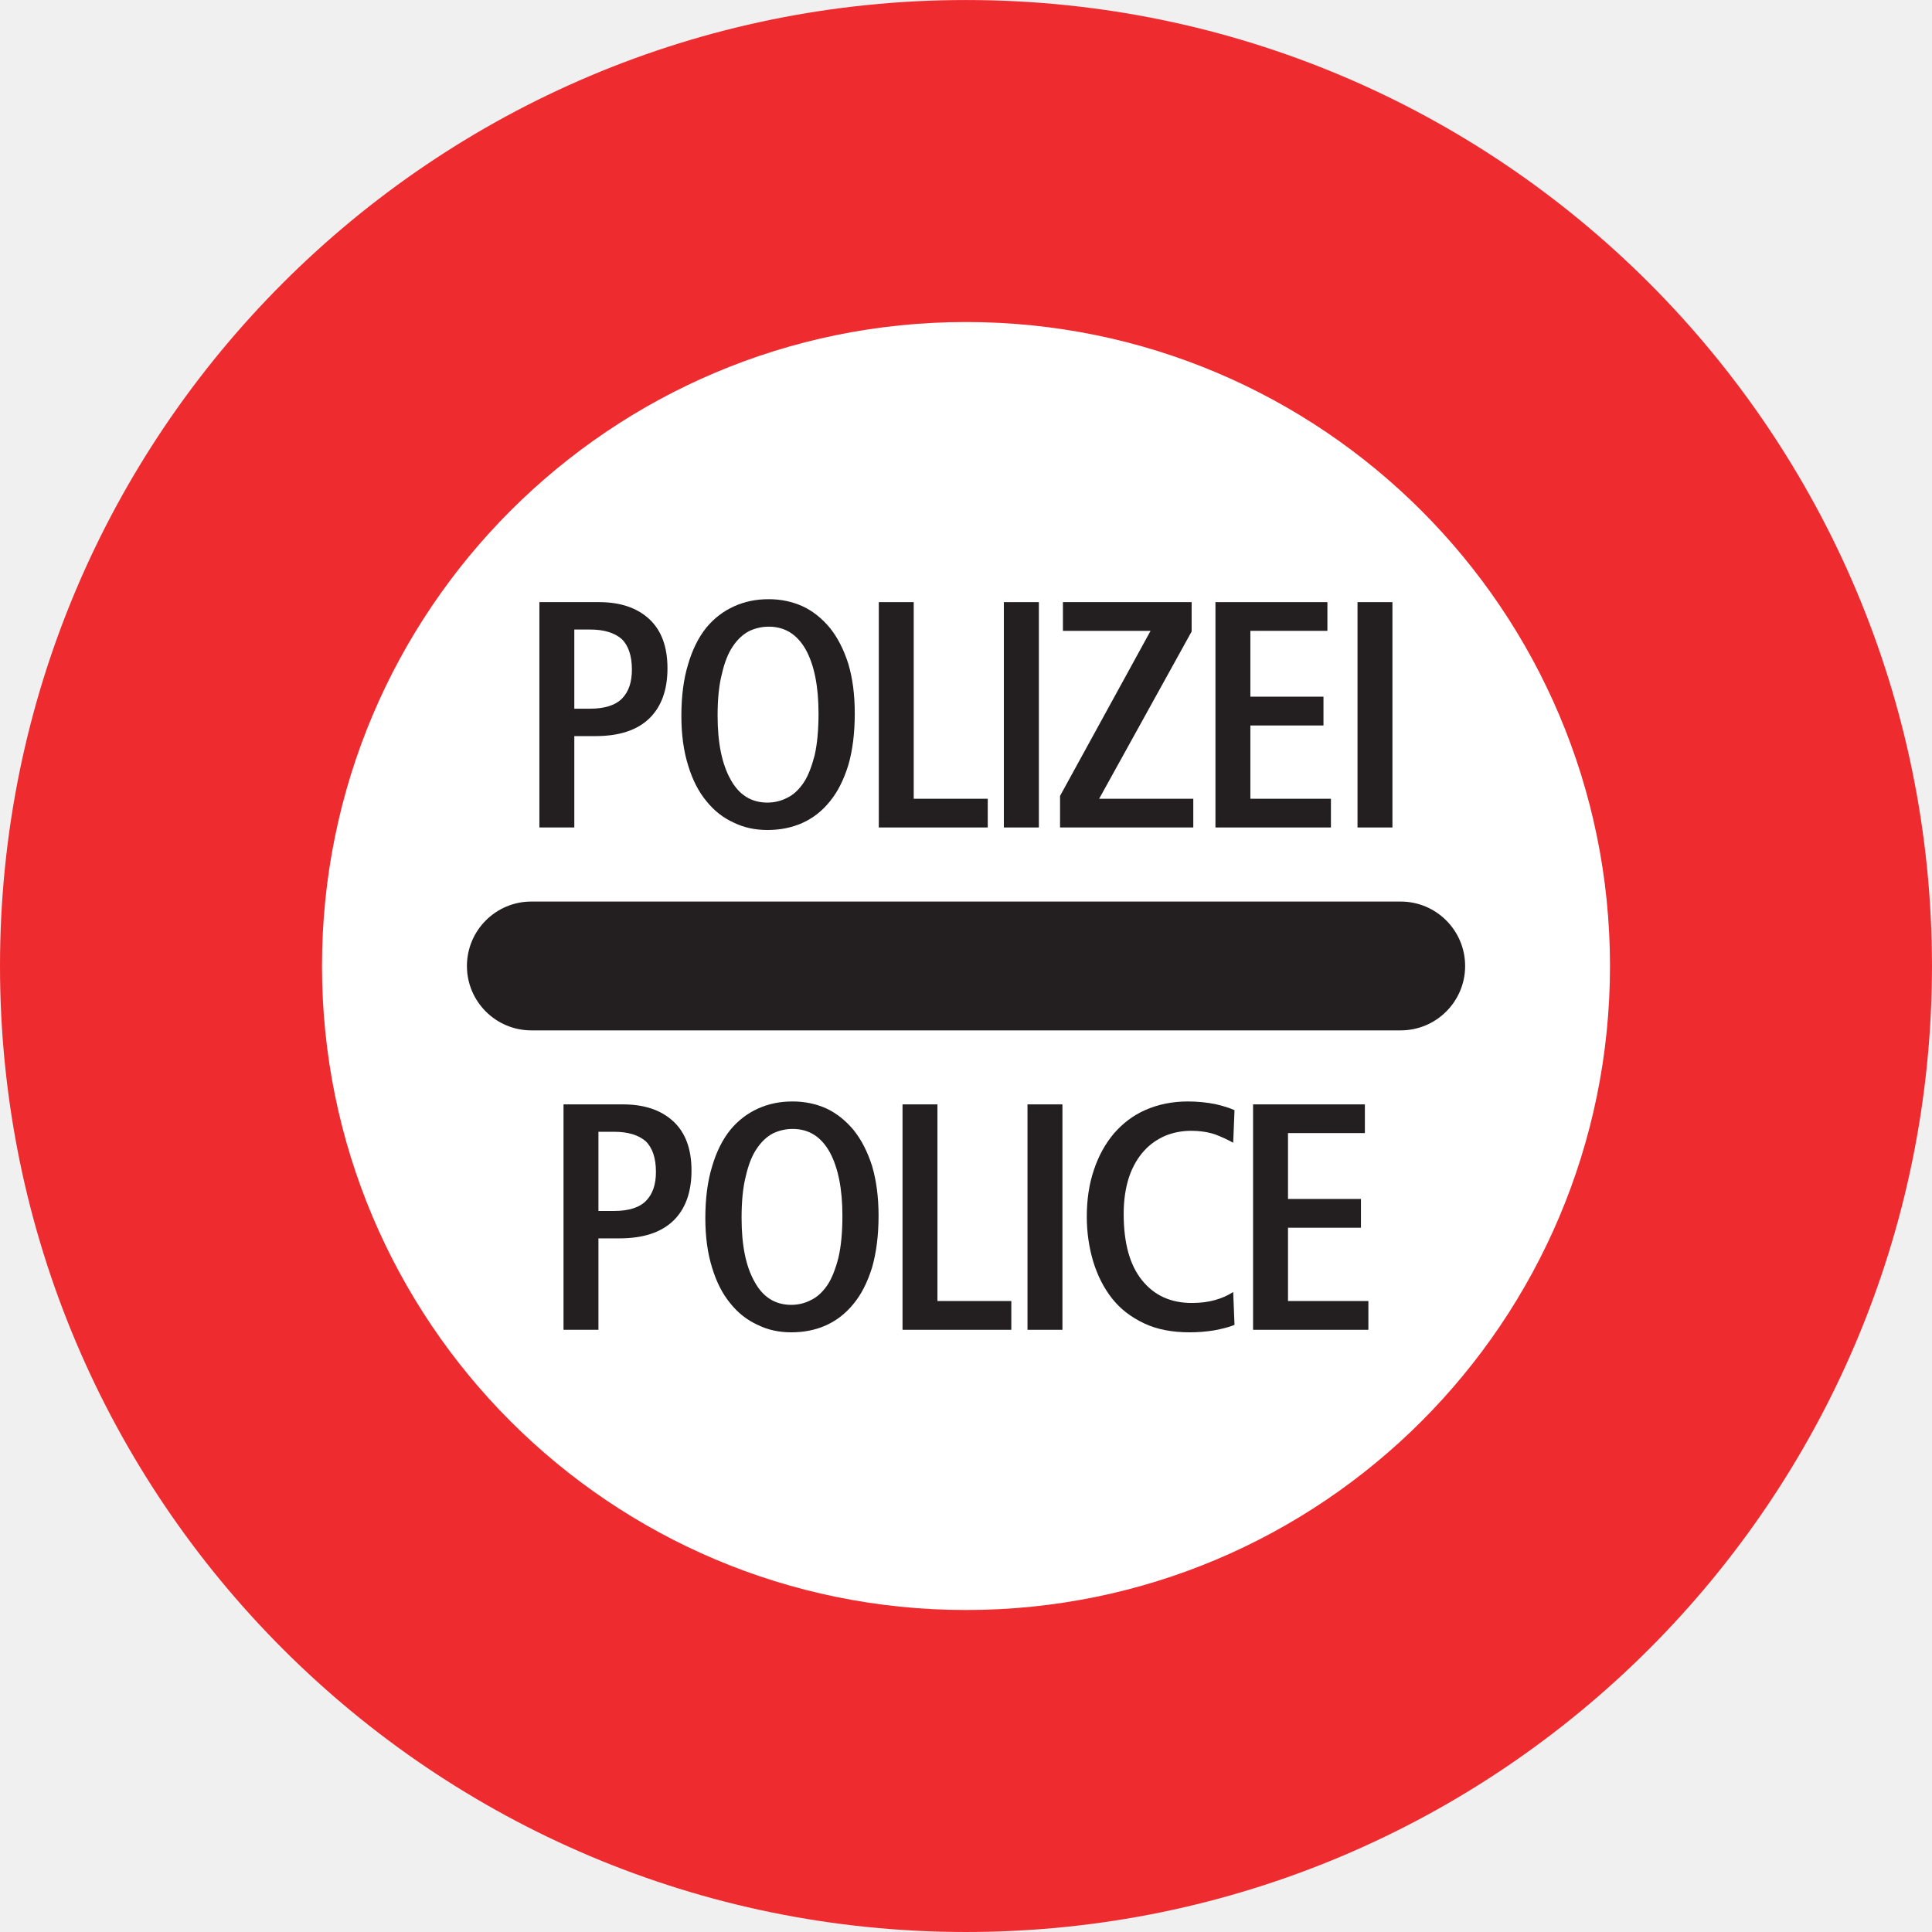
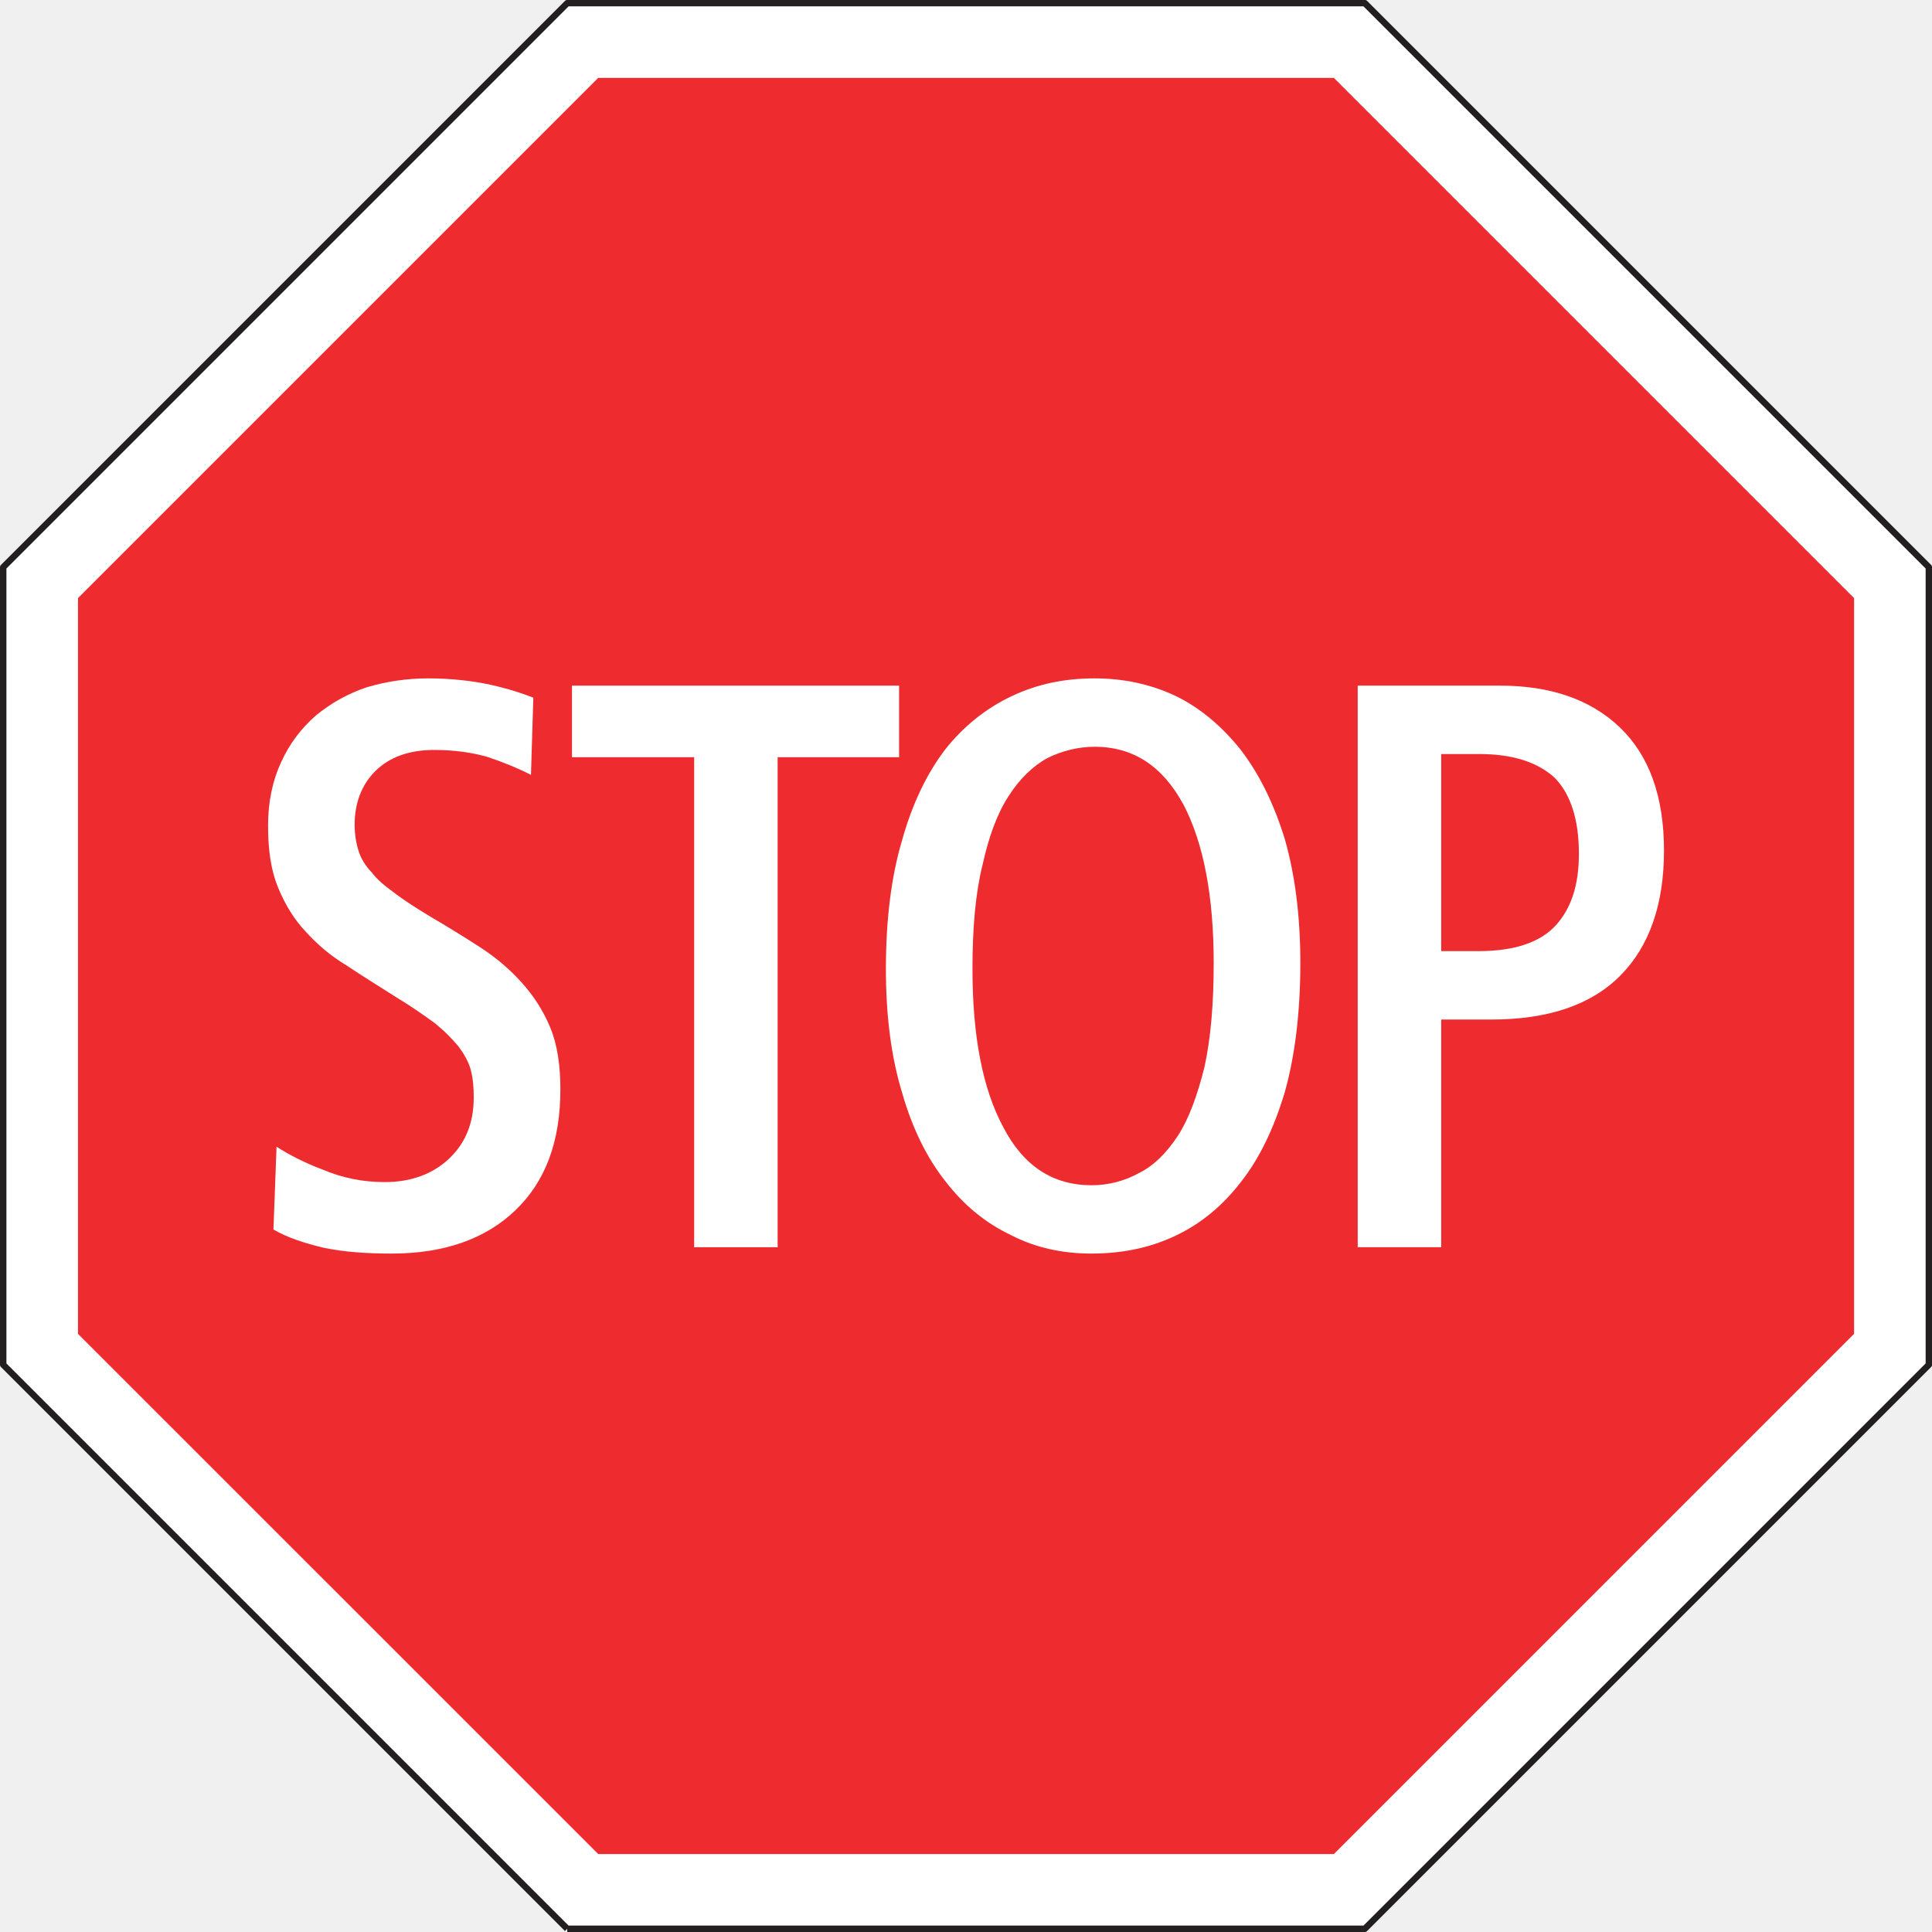
- <svg xmlns="http://www.w3.org/2000/svg" viewBox="0 0 113.387 113.387" height="113.387" width="113.387" xml:space="preserve" id="svg2" version="1.1">
+ <svg xmlns="http://www.w3.org/2000/svg" viewBox="0 0 113.76 113.76" height="113.76" width="113.76" xml:space="preserve" id="svg2" version="1.1">
  <defs id="defs6" />
-   <g transform="matrix(1.333333,0,0,-1.333333,0,113.3867)" id="g10">
+   <g transform="matrix(1.333333,0,0,-1.333333,0,113.76)" id="g10">
    <g transform="scale(0.1)" id="g12">
-       <path id="path14" style="fill:#ee2c30;fill-opacity:1;fill-rule:nonzero;stroke:none" d="m 850.391,425.195 c 0,234.828 -190.36,425.196 -425.192,425.196 C 190.371,850.391 0,660.023 0,425.195 0,190.371 190.371,0 425.199,0 660.031,0 850.391,190.371 850.391,425.195 v 0" />
-       <path id="path16" style="fill:#ffffff;fill-opacity:1;fill-rule:nonzero;stroke:none" d="m 708.664,425.195 c 0,156.563 -126.906,283.461 -283.465,283.461 -156.566,0 -283.465,-126.898 -283.465,-283.461 0,-156.562 126.899,-283.465 283.465,-283.465 156.559,0 283.465,126.903 283.465,283.465 v 0" />
-       <path id="path18" style="fill:#231f20;fill-opacity:1;fill-rule:nonzero;stroke:none" d="M 616.535,396.863 H 233.859 v 0 c -15.625,0 -28.332,12.707 -28.332,28.332 0,15.66 12.707,28.371 28.332,28.371 h 382.676 v 0 c 15.664,0 28.367,-12.711 28.367,-28.371 0,-15.625 -12.703,-28.332 -28.367,-28.332 v 0" />
-       <path id="path20" style="fill:#231f20;fill-opacity:1;fill-rule:nonzero;stroke:none" d="m 237.422,486.176 h 15.371 v 40.215 h 9.254 v 0 c 10.406,0 18.394,2.554 23.793,7.812 5.258,5.113 7.961,12.492 7.961,22.031 v 0 c 0,9.543 -2.703,16.778 -8.102,21.746 -5.402,4.969 -12.816,7.383 -22.07,7.383 h -26.207 v -99.187" />
-       <path id="path22" style="fill:#231f20;fill-opacity:1;fill-rule:nonzero;stroke:none" d="m 310.898,497.809 c 3.418,-4.25 7.379,-7.383 12.094,-9.508 4.571,-2.231 9.543,-3.238 14.797,-3.238 5.582,0 10.691,1.007 15.375,3.097 4.711,2.121 8.711,5.254 12.129,9.5 3.422,4.141 6.125,9.543 8.102,15.953 1.871,6.367 2.843,14.039 2.843,22.715 v 0 c 0,8.391 -0.972,15.66 -2.843,21.887 -1.977,6.262 -4.68,11.523 -8.102,15.805 -3.418,4.105 -7.418,7.382 -11.988,9.5 -4.676,2.125 -9.68,3.136 -14.942,3.136 -5.539,0 -10.547,-1.011 -15.222,-3.136 -4.719,-2.118 -8.825,-5.254 -12.243,-9.395 -3.421,-4.246 -6.121,-9.648 -7.992,-16.055 -1.976,-6.371 -2.988,-14.078 -2.988,-22.715 0,-8.386 1.012,-15.66 2.988,-21.886 1.871,-6.266 4.571,-11.52 7.992,-15.66 v 0" />
-       <path id="path24" style="fill:#231f20;fill-opacity:1;fill-rule:nonzero;stroke:none" d="m 386.82,486.176 h 47.957 v 12.637 h -32.586 v 86.55 H 386.82 v -99.187" />
-       <path id="path26" style="fill:#231f20;fill-opacity:1;fill-rule:nonzero;stroke:none" d="m 441.863,486.176 h 15.414 v 99.187 h -15.414 v -99.187" />
-       <path id="path28" style="fill:#231f20;fill-opacity:1;fill-rule:nonzero;stroke:none" d="m 466.602,486.176 h 58.644 v 12.637 h -41.437 l 40.714,73.625 v 12.925 h -56.66 v -12.636 h 38.582 l -39.843,-72.653 v -13.898" />
-       <path id="path30" style="fill:#231f20;fill-opacity:1;fill-rule:nonzero;stroke:none" d="m 535,486.176 h 50.832 v 12.637 h -35.461 v 32.257 h 32.18 v 12.676 h -32.18 v 28.981 h 33.906 v 12.636 H 535 v -99.187" />
-       <path id="path32" style="fill:#231f20;fill-opacity:1;fill-rule:nonzero;stroke:none" d="m 597.531,486.176 h 15.371 v 99.187 h -15.371 v -99.187" />
-       <path id="path34" style="fill:#231f20;fill-opacity:1;fill-rule:nonzero;stroke:none" d="m 248.043,265.07 h 15.371 v 40.243 h 9.254 v 0 c 10.363,0 18.324,2.558 23.758,7.812 5.254,5.117 7.953,12.488 7.953,22.031 v 0 c 0,9.539 -2.699,16.778 -8.094,21.746 -5.441,4.973 -12.816,7.383 -22.07,7.383 H 248.043 V 265.07" />
-       <path id="path36" style="fill:#231f20;fill-opacity:1;fill-rule:nonzero;stroke:none" d="m 321.445,276.73 c 3.383,-4.25 7.383,-7.375 12.063,-9.503 4.57,-2.266 9.539,-3.27 14.793,-3.27 5.547,0 10.695,1.004 15.371,3.125 4.683,2.129 8.676,5.262 12.101,9.512 3.418,4.129 6.118,9.527 8.098,15.945 1.836,6.367 2.844,14.031 2.844,22.715 v 0 c 0,8.391 -1.008,15.652 -2.844,21.887 -1.98,6.257 -4.68,11.519 -8.098,15.8 -3.425,4.11 -7.418,7.379 -11.953,9.508 -4.683,2.121 -9.683,3.125 -14.941,3.125 -5.543,0 -10.516,-1.004 -15.231,-3.125 -4.679,-2.129 -8.82,-5.261 -12.203,-9.402 -3.418,-4.246 -6.117,-9.649 -7.992,-16.055 -1.976,-6.367 -2.988,-14.07 -2.988,-22.715 0,-8.386 1.012,-15.656 2.988,-21.882 1.875,-6.274 4.574,-11.528 7.992,-15.665 v 0" />
-       <path id="path38" style="fill:#231f20;fill-opacity:1;fill-rule:nonzero;stroke:none" d="m 397.262,265.07 h 47.886 v 12.664 h -32.515 v 86.551 H 397.262 V 265.07" />
-       <path id="path40" style="fill:#231f20;fill-opacity:1;fill-rule:nonzero;stroke:none" d="m 452.266,265.07 h 15.382 v 99.215 H 452.266 V 265.07" />
-       <path id="path42" style="fill:#231f20;fill-opacity:1;fill-rule:nonzero;stroke:none" d="m 543.391,267.227 -0.578,14.472 v 0 c -2.411,-1.551 -4.969,-2.695 -7.958,-3.523 -2.992,-0.871 -6.406,-1.301 -10.226,-1.301 -9.246,0 -16.524,3.273 -21.922,9.973 -5.402,6.66 -8.098,16.347 -8.098,29.265 0,6.27 0.86,11.668 2.414,16.348 1.543,4.531 3.848,8.391 6.551,11.379 2.696,2.984 5.832,5.105 9.395,6.656 3.527,1.438 7.375,2.16 11.23,2.16 4.102,0 7.664,-0.578 10.656,-1.582 2.989,-1.125 5.684,-2.414 7.958,-3.672 v 0 l 0.578,14.328 v 0 c -2.129,1.004 -4.973,1.875 -8.536,2.696 -3.71,0.722 -7.667,1.148 -11.953,1.148 -6.945,0 -13.066,-1.289 -18.613,-3.699 -5.578,-2.41 -10.117,-5.977 -13.965,-10.371 -3.82,-4.539 -6.808,-9.941 -8.82,-16.055 -2.129,-6.269 -3.133,-13.066 -3.133,-20.633 0,-6.945 1.004,-13.644 2.84,-19.726 1.875,-6.113 4.57,-11.516 8.281,-16.231 3.672,-4.679 8.391,-8.242 14.082,-10.949 5.684,-2.695 12.383,-3.953 20.051,-3.953 3.711,0 7.234,0.281 10.801,0.859 3.562,0.684 6.551,1.407 8.965,2.411 v 0" />
-       <path id="path44" style="fill:#231f20;fill-opacity:1;fill-rule:nonzero;stroke:none" d="m 551.563,265.07 h 50.753 v 12.664 H 566.934 V 310 h 32.109 v 12.664 h -32.109 v 28.988 h 33.839 v 12.633 h -49.21 V 265.07" />
-       <path id="path46" style="fill:#ffffff;fill-opacity:1;fill-rule:nonzero;stroke:none" d="m 252.793,538.453 v 34.848 h 6.984 v 0 c 6.121,0 10.692,-1.442 13.828,-4.141 2.989,-2.847 4.536,-7.383 4.536,-13.5 v 0 c 0,-5.543 -1.407,-9.648 -4.25,-12.637 -2.879,-2.988 -7.563,-4.57 -14.258,-4.57 h -6.84 v 0" />
-       <path id="path48" style="fill:#ffffff;fill-opacity:1;fill-rule:nonzero;stroke:none" d="m 321.555,507.348 c -3.817,6.804 -5.692,16.199 -5.692,28.007 0,7.239 0.578,13.356 1.875,18.321 1.114,4.972 2.703,9.113 4.825,12.207 1.98,2.988 4.429,5.293 7.125,6.695 2.699,1.301 5.687,1.985 8.675,1.985 7.129,0 12.532,-3.387 16.383,-10.227 3.707,-6.809 5.543,-16.199 5.543,-28.008 v 0 c 0,-7.234 -0.578,-13.359 -1.691,-18.324 -1.297,-4.969 -2.844,-9.106 -4.86,-12.098 -2.121,-3.133 -4.535,-5.398 -7.234,-6.66 -2.738,-1.437 -5.727,-2.121 -8.715,-2.121 -7.09,0 -12.523,3.383 -16.234,10.223 v 0" />
-       <path id="path50" style="fill:#ffffff;fill-opacity:1;fill-rule:nonzero;stroke:none" d="m 263.414,317.371 v 34.856 h 6.981 v 0 c 6.085,0 10.66,-1.446 13.789,-4.141 2.988,-2.852 4.539,-7.383 4.539,-13.508 v 0 c 0,-5.535 -1.403,-9.644 -4.25,-12.633 -2.84,-2.992 -7.559,-4.574 -14.219,-4.574 h -6.84 v 0" />
-       <path id="path52" style="fill:#ffffff;fill-opacity:1;fill-rule:nonzero;stroke:none" d="m 332.102,286.27 c -3.848,6.804 -5.684,16.203 -5.684,28.007 0,7.239 0.574,13.36 1.836,18.332 1.144,4.961 2.699,9.098 4.855,12.196 1.981,2.988 4.391,5.293 7.09,6.699 2.703,1.301 5.692,1.984 8.68,1.984 7.129,0 12.527,-3.39 16.34,-10.226 3.711,-6.809 5.582,-16.199 5.582,-28.008 v 0 c 0,-7.234 -0.574,-13.359 -1.727,-18.328 -1.261,-4.961 -2.844,-9.106 -4.824,-12.094 -2.125,-3.133 -4.57,-5.398 -7.273,-6.656 -2.7,-1.446 -5.688,-2.129 -8.676,-2.129 -7.09,0 -12.488,3.387 -16.199,10.223 v 0" />
+       <path id="path14" style="fill:#ffffff;fill-opacity:1;fill-rule:nonzero;stroke:none" d="M 250.504,1.418 H 602.727 L 851.809,250.5 V 602.727 L 602.727,851.809 H 250.504 L 1.418,602.727 V 250.5 L 250.504,1.418" />
+       <path id="path16" style="fill:none;stroke:#231f20;stroke-width:2.835;stroke-linecap:butt;stroke-linejoin:round;stroke-miterlimit:4;stroke-dasharray:none;stroke-opacity:1" d="M 250.504,1.418 H 602.727 L 851.809,250.5 V 602.727 L 602.727,851.809 H 250.504 L 1.418,602.727 V 250.5 L 250.504,1.418" />
+       <path id="path18" style="fill:#ee2c30;fill-opacity:1;fill-rule:nonzero;stroke:none" d="M 264.164,34.434 H 589.063 L 818.789,264.16 V 589.063 L 589.063,818.789 H 264.164 L 34.434,589.063 V 264.16 L 264.164,34.434" />
+       <path id="path20" style="fill:#ffffff;fill-opacity:1;fill-rule:nonzero;stroke:none" d="m 120.758,310.227 c 6.156,-3.567 13.64,-6.047 22.539,-8.137 8.891,-1.809 18.789,-2.488 29.695,-2.488 22.899,0 41.328,6.336 54.649,19.16 13.32,12.769 19.836,30.523 19.836,53.273 v 0 c 0,10.656 -1.368,19.91 -4.465,27.36 -3.055,7.453 -7.485,14.218 -12.637,19.906 -5.109,5.687 -11.262,11.015 -18.43,15.625 -7.164,4.644 -14.687,9.254 -22.535,13.863 -5.797,3.559 -10.941,6.77 -15.051,9.973 -4.425,3.168 -7.843,6.008 -10.222,9.211 -2.735,2.847 -4.785,6.05 -5.832,9.617 -1.004,3.199 -1.688,7.09 -1.688,11.375 0,9.574 3.055,17.746 9.215,23.793 6.156,6.051 14.688,9.254 25.957,9.254 8.527,0 16.738,-1.078 23.899,-3.203 7.203,-2.485 13.32,-4.969 18.796,-7.813 v 0 l 1.043,34.094 v 0 c -4.468,1.797 -10.945,3.918 -18.793,5.687 -8.207,1.762 -17.421,2.84 -27.687,2.84 -9.535,0 -18.426,-1.398 -26.961,-3.887 -8.531,-2.843 -16.055,-7.128 -22.535,-12.453 -6.52,-5.691 -11.629,-12.422 -15.371,-20.593 -3.785,-8.172 -5.797,-17.426 -5.797,-28.079 0,-11.015 1.328,-19.91 4.426,-27.359 3.062,-7.492 7.168,-14.223 12.281,-19.551 5.144,-5.687 10.941,-10.656 18.105,-14.941 6.84,-4.606 14.364,-9.215 22.211,-14.219 6.481,-3.887 11.953,-7.812 16.383,-11.015 4.461,-3.528 7.844,-7.09 10.578,-10.297 2.414,-3.203 4.469,-6.731 5.477,-10.293 1.043,-3.926 1.367,-7.817 1.367,-12.457 0,-11.344 -3.746,-20.231 -10.945,-26.996 -7.161,-6.743 -16.703,-10.305 -28.332,-10.305 -9.579,0 -18.43,1.769 -26.965,5.332 -8.571,3.203 -15.371,6.769 -20.844,10.293 v 0 l -1.367,-36.57 v 0" />
+       <path id="path22" style="fill:#ffffff;fill-opacity:1;fill-rule:nonzero;stroke:none" d="m 306.555,302.41 h 36.863 v 216.399 h 53.637 v 31.605 H 252.59 v -31.605 h 53.965 V 302.41" />
+       <path id="path24" style="fill:#ffffff;fill-opacity:1;fill-rule:nonzero;stroke:none" d="m 417.504,331.531 c 8.211,-10.652 17.75,-18.465 29.019,-23.797 10.911,-5.644 22.864,-8.132 35.528,-8.132 13.32,0 25.597,2.488 36.867,7.781 11.27,5.32 20.848,13.137 29.051,23.789 8.176,10.305 14.648,23.801 19.445,39.82 4.461,15.981 6.836,35.168 6.836,56.844 v 0 c 0,20.953 -2.375,39.094 -6.836,54.719 -4.797,15.625 -11.269,28.765 -19.445,39.457 -8.203,10.293 -17.781,18.468 -28.692,23.793 -11.269,5.328 -23.25,7.812 -35.886,7.812 -13.321,0 -25.274,-2.484 -36.543,-7.812 -11.27,-5.325 -21.133,-13.141 -29.344,-23.469 -8.168,-10.656 -14.652,-24.156 -19.113,-40.141 -4.786,-15.984 -7.164,-35.172 -7.164,-56.843 0,-20.989 2.378,-39.098 7.164,-54.723 4.461,-15.656 10.945,-28.793 19.113,-39.098 v 0" />
+       <path id="path26" style="fill:#ffffff;fill-opacity:1;fill-rule:nonzero;stroke:none" d="m 599.59,302.41 h 36.867 v 100.551 h 22.215 v 0 c 24.941,0 44.062,6.402 57.023,19.543 12.637,12.785 19.149,31.25 19.149,55.086 v 0 c 0,23.793 -6.512,41.937 -19.473,54.359 -12.996,12.414 -30.742,18.465 -52.957,18.465 H 599.59 V 302.41" />
+       <path id="path28" style="fill:#ee2c30;fill-opacity:1;fill-rule:nonzero;stroke:none" d="m 443.105,355.332 c -9.218,17.063 -13.648,40.496 -13.648,70.02 0,18.105 1.336,33.41 4.43,45.824 2.734,12.457 6.476,22.754 11.593,30.566 4.786,7.453 10.586,13.141 17.098,16.703 6.485,3.207 13.645,4.969 20.813,4.969 17.097,0 30.054,-8.531 39.277,-25.598 8.887,-17.027 13.32,-40.496 13.32,-69.98 v 0 c 0,-18.145 -1.34,-33.406 -4.074,-45.828 -3.094,-12.457 -6.836,-22.75 -11.629,-30.199 -5.109,-7.856 -10.937,-13.536 -17.422,-16.711 -6.484,-3.567 -13.644,-5.321 -20.812,-5.321 -17.098,0 -30.059,8.496 -38.946,25.555 v 0" />
+       <path id="path30" style="fill:#ee2c30;fill-opacity:1;fill-rule:nonzero;stroke:none" d="m 636.457,433.164 v 87.047 h 16.738 v 0 c 14.688,0 25.633,-3.527 33.164,-10.293 7.157,-7.098 10.907,-18.473 10.907,-33.77 v 0 c 0,-13.863 -3.426,-24.156 -10.223,-31.609 -6.848,-7.453 -18.117,-11.375 -34.172,-11.375 h -16.414 v 0" />
    </g>
  </g>
</svg>
